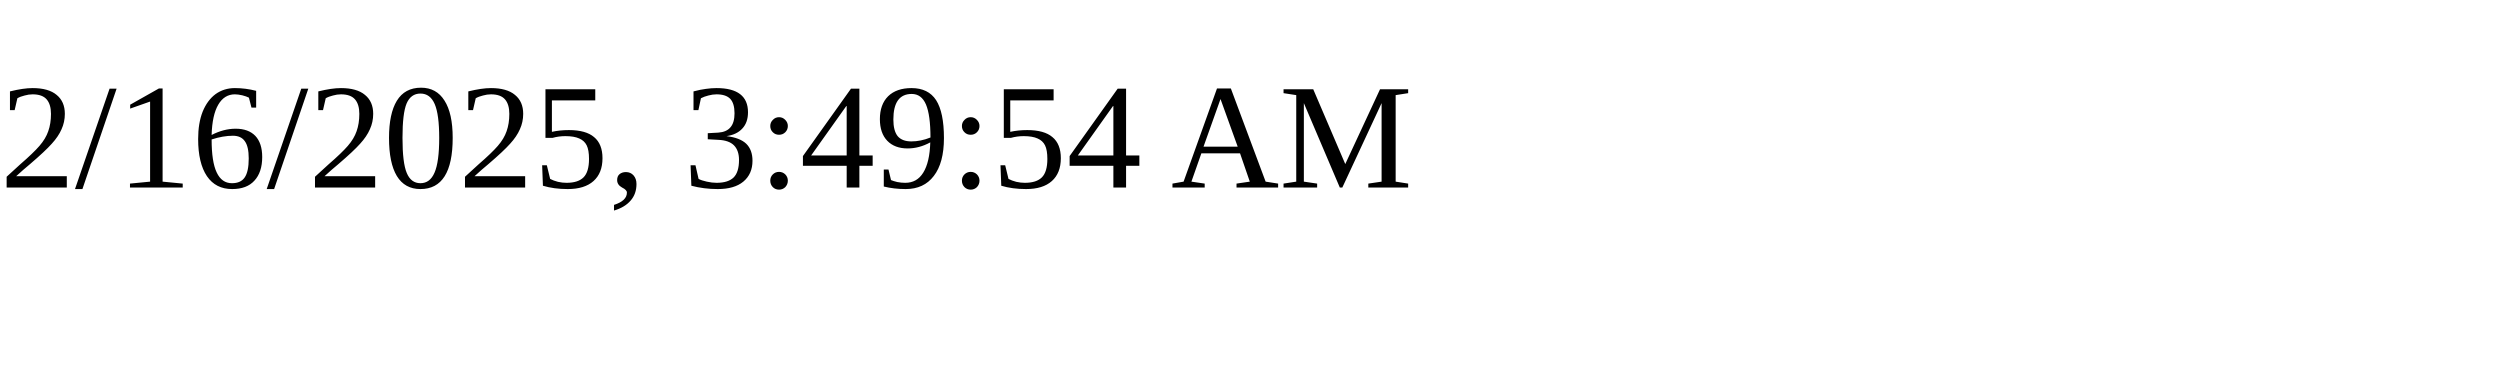
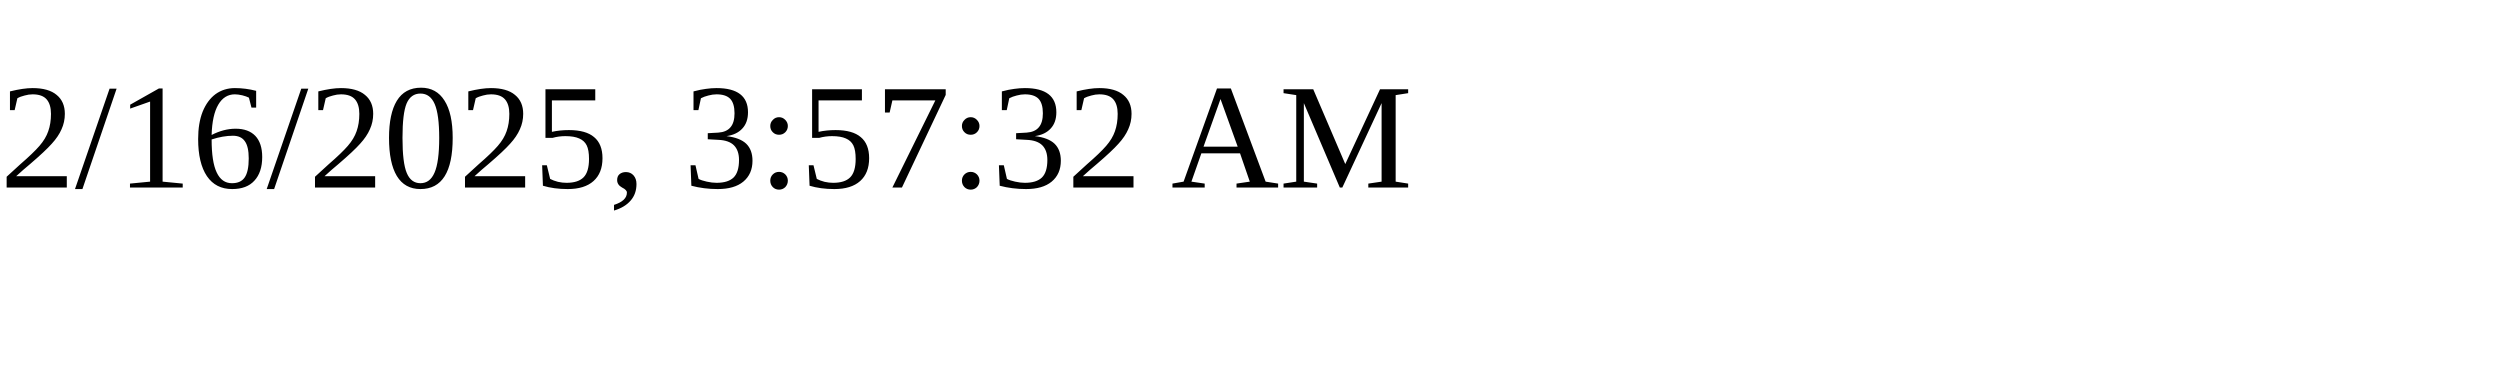
<svg xmlns="http://www.w3.org/2000/svg" height="30" width="200">
-   <text x="0" y="15">2/16/2025, 3:49:54 AM</text>
+   <text x="0" y="15">2/16/2025, 3:57:32 AM</text>
</svg>
